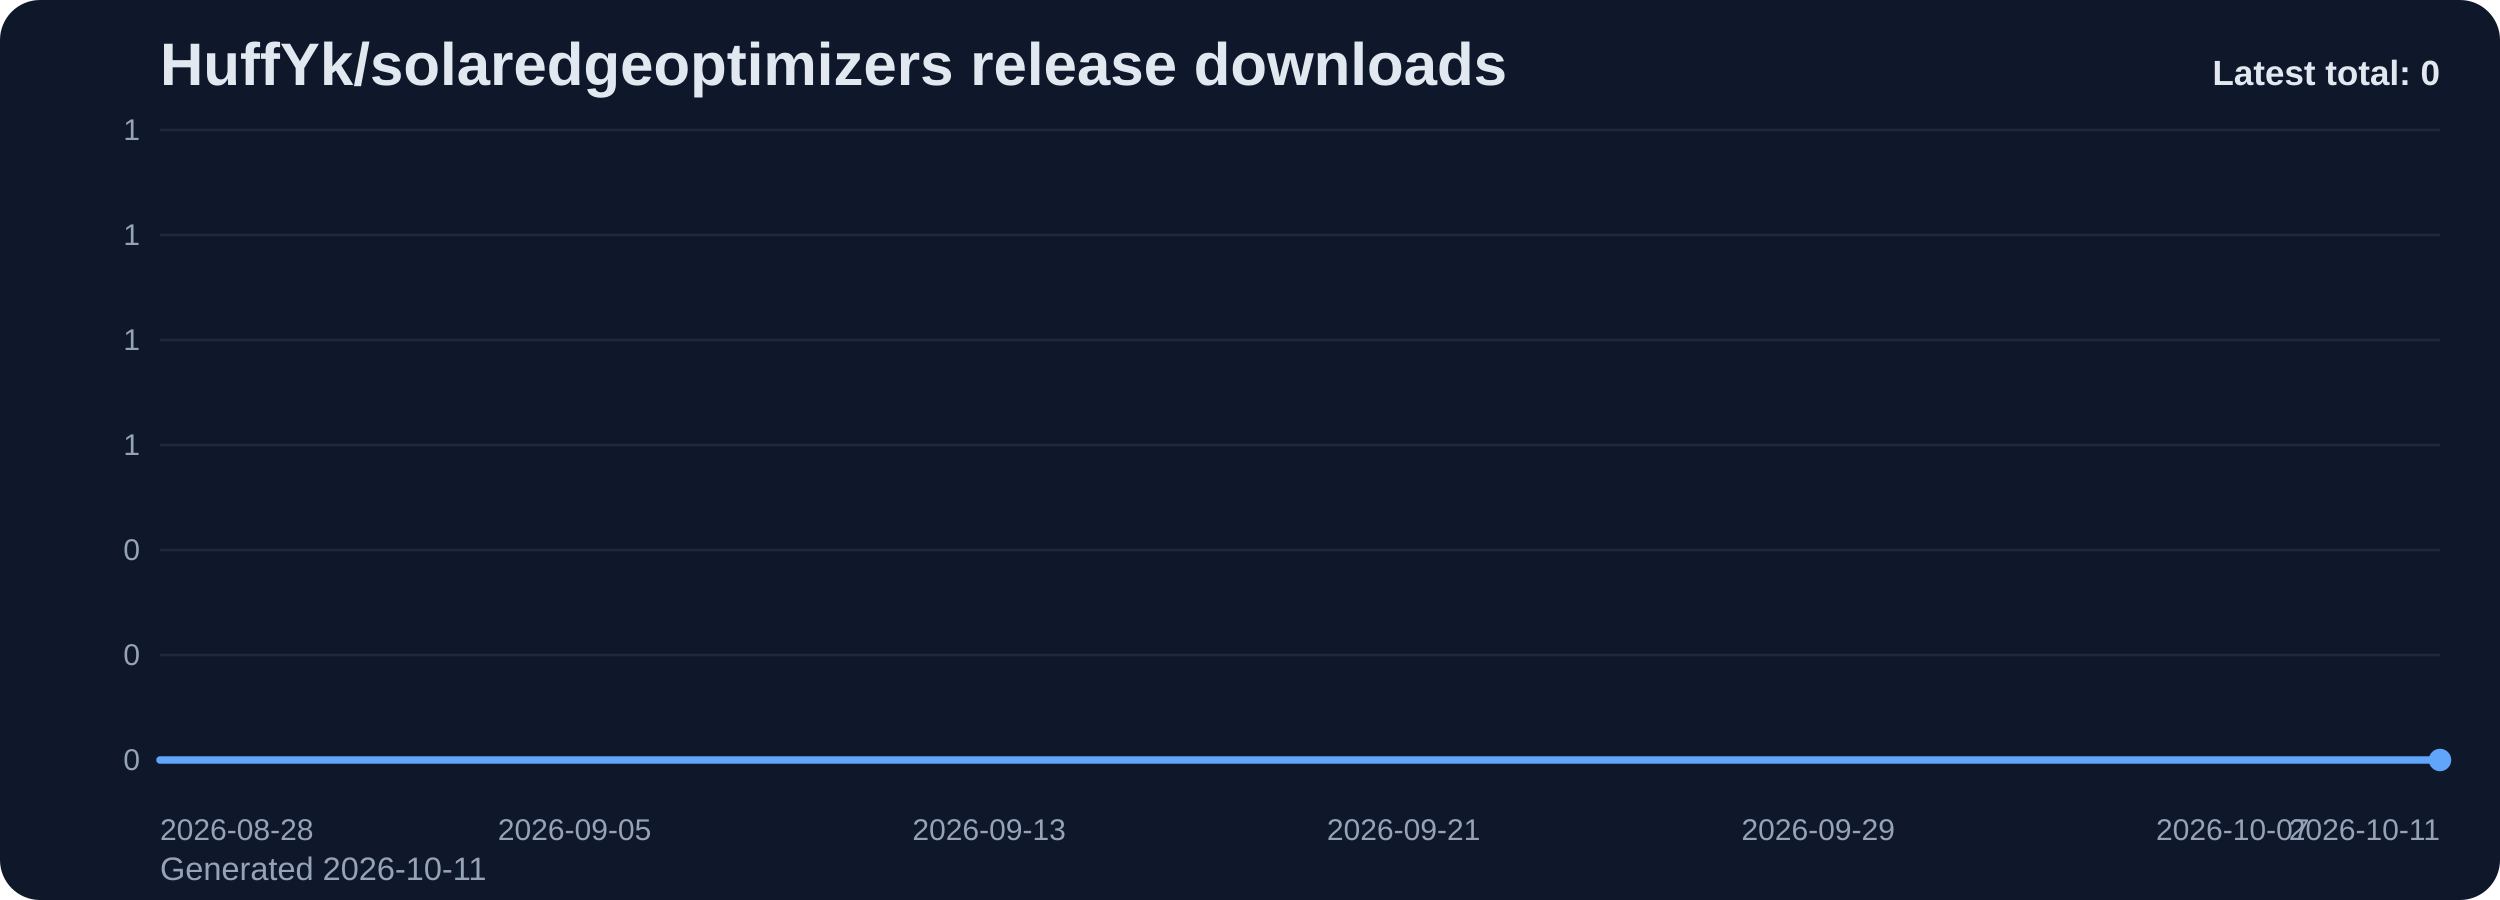
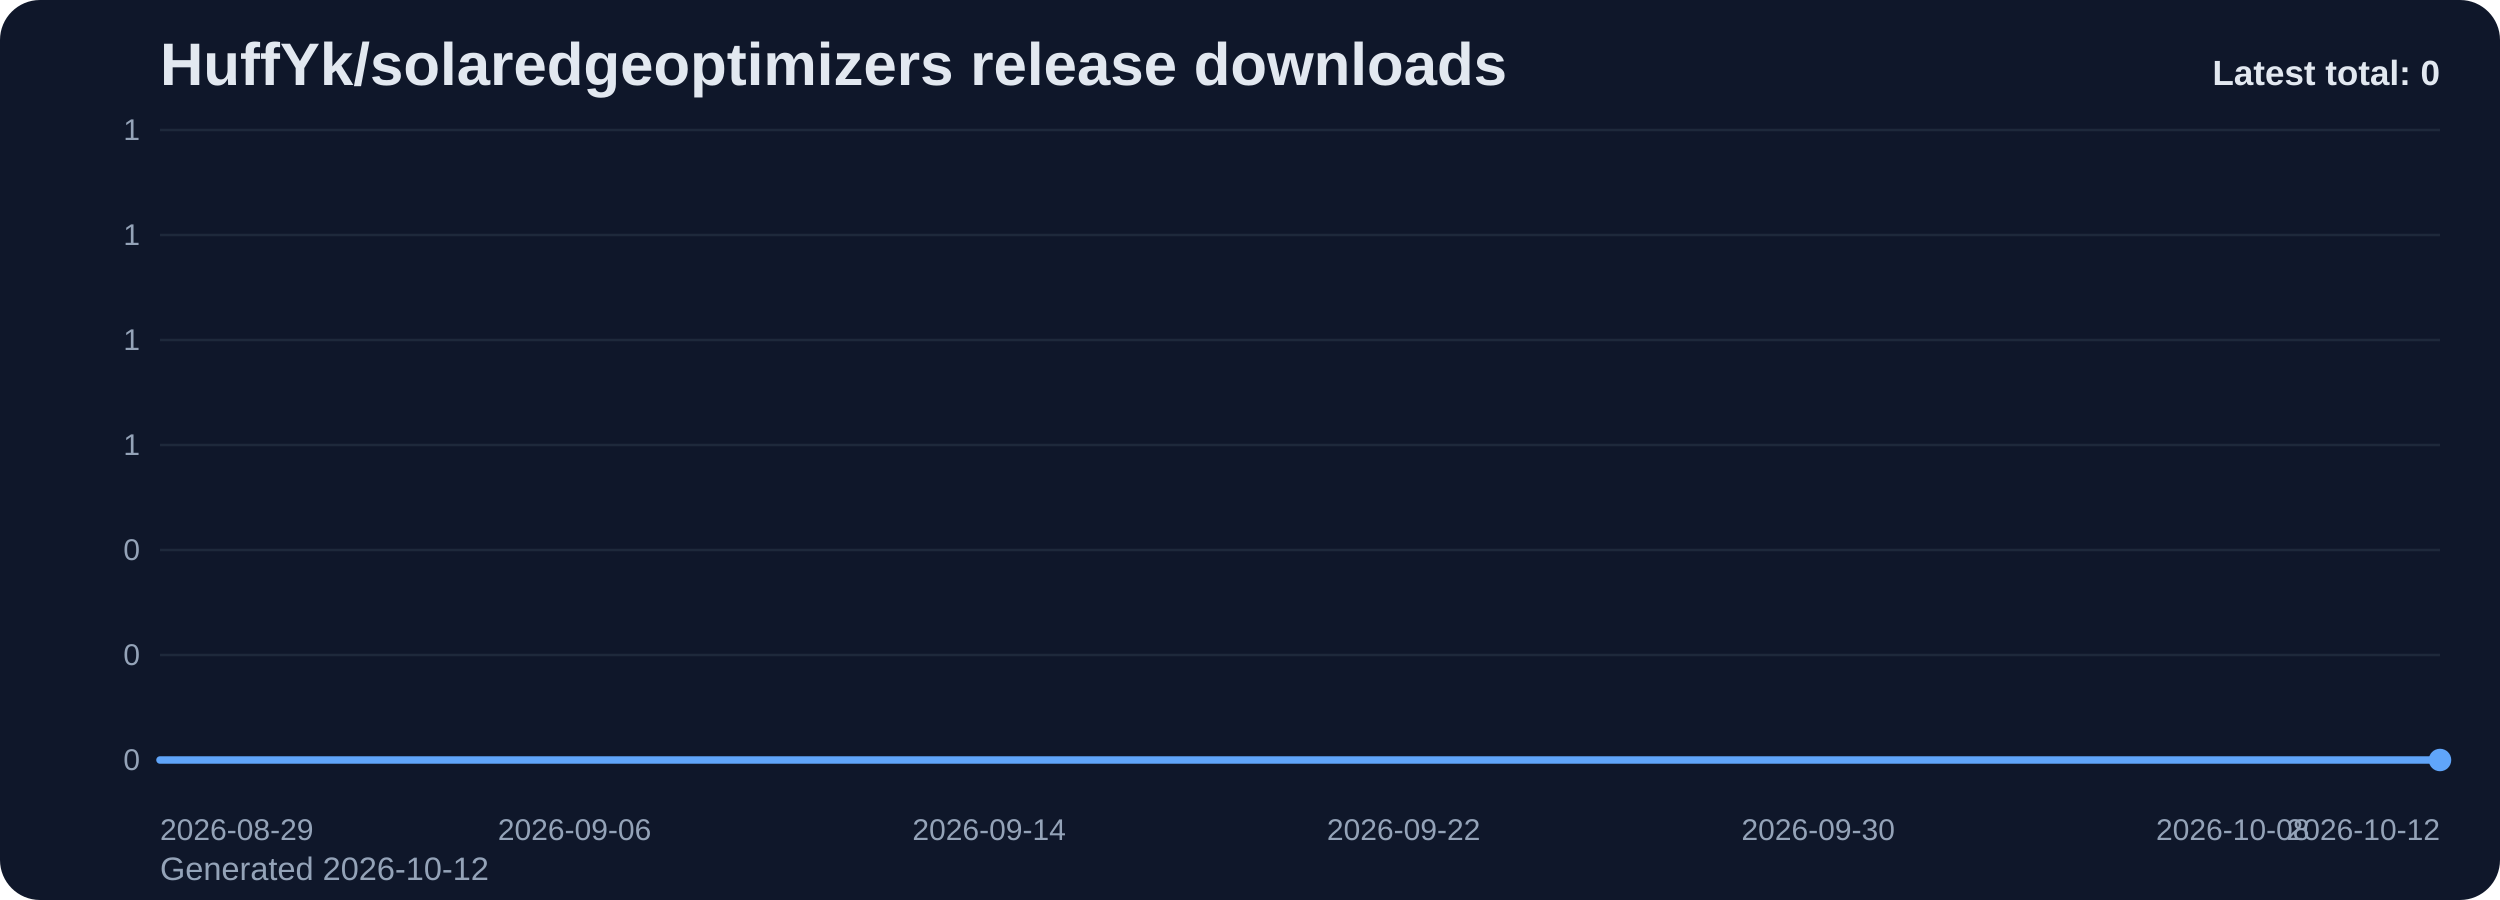
<svg xmlns="http://www.w3.org/2000/svg" viewBox="0 0 1000 360" role="img" aria-label="HuffYk/solaredgeoptimizers release downloads chart">
  <defs>
    <linearGradient id="fill-total-trend-slate" x1="0" y1="0" x2="0" y2="1">
      <stop offset="0%" stop-color="#60a5fa" stop-opacity="0.32" />
      <stop offset="100%" stop-color="#60a5fa" stop-opacity="0.05" />
    </linearGradient>
    <style>
      .bg { fill: #0f172a; }
      .title { font: 700 24px Arial, sans-serif; fill: #e2e8f0; }
      .sub { font: 400 13px Arial, sans-serif; fill: #94a3b8; }
      .grid { stroke: #1e293b; stroke-width: 1; }
      .axis { font: 400 12px Arial, sans-serif; fill: #94a3b8; }
      .line { fill: none; stroke: #60a5fa; stroke-width: 3; stroke-linecap: round; stroke-linejoin: round; }
      .dot { fill: #60a5fa; }
      .value { font: 600 11px Arial, sans-serif; fill: #cbd5e1; }
      .latest { font: 700 14px Arial, sans-serif; fill: #e2e8f0; }
    </style>
  </defs>
  <rect class="bg" x="0" y="0" width="1000" height="360" rx="16" />
  <text class="title" x="64" y="34">HuffYk/solaredgeoptimizers release downloads</text>
-   <text class="sub" x="64" y="352">Generated 2026-10-11</text>
+   <text class="sub" x="64" y="352">Generated 2026-10-12</text>
  <line x1="64" y1="52.00" x2="976" y2="52.00" class="grid" />
  <text x="56" y="56.00" text-anchor="end" class="axis">1</text>
  <line x1="64" y1="94.00" x2="976" y2="94.00" class="grid" />
  <text x="56" y="98.00" text-anchor="end" class="axis">1</text>
  <line x1="64" y1="136.00" x2="976" y2="136.00" class="grid" />
  <text x="56" y="140.00" text-anchor="end" class="axis">1</text>
  <line x1="64" y1="178.00" x2="976" y2="178.00" class="grid" />
  <text x="56" y="182.00" text-anchor="end" class="axis">1</text>
  <line x1="64" y1="220.00" x2="976" y2="220.00" class="grid" />
  <text x="56" y="224.00" text-anchor="end" class="axis">0</text>
  <line x1="64" y1="262.00" x2="976" y2="262.00" class="grid" />
  <text x="56" y="266.00" text-anchor="end" class="axis">0</text>
  <line x1="64" y1="304.00" x2="976" y2="304.00" class="grid" />
  <text x="56" y="308.00" text-anchor="end" class="axis">0</text>
  <path d="M 64.00 304 L 64.00 304.00 L 84.73 304.00 L 105.45 304.00 L 126.18 304.00 L 146.91 304.00 L 167.64 304.00 L 188.36 304.00 L 209.09 304.00 L 229.82 304.00 L 250.55 304.00 L 271.27 304.00 L 292.00 304.00 L 312.73 304.00 L 333.45 304.00 L 354.18 304.00 L 374.91 304.00 L 395.64 304.00 L 416.36 304.00 L 437.09 304.00 L 457.82 304.00 L 478.55 304.00 L 499.27 304.00 L 520.00 304.00 L 540.73 304.00 L 561.45 304.00 L 582.18 304.00 L 602.91 304.00 L 623.64 304.00 L 644.36 304.00 L 665.09 304.00 L 685.82 304.00 L 706.55 304.00 L 727.27 304.00 L 748.00 304.00 L 768.73 304.00 L 789.45 304.00 L 810.18 304.00 L 830.91 304.00 L 851.64 304.00 L 872.36 304.00 L 893.09 304.00 L 913.82 304.00 L 934.55 304.00 L 955.27 304.00 L 976.00 304.00 L 976.00 304 Z" fill="url(#fill-total-trend-slate)" />
  <polyline class="line" points="64.00,304.00 84.73,304.00 105.45,304.00 126.18,304.00 146.91,304.00 167.64,304.00 188.36,304.00 209.09,304.00 229.82,304.00 250.55,304.00 271.27,304.00 292.00,304.00 312.73,304.00 333.45,304.00 354.18,304.00 374.91,304.00 395.64,304.00 416.36,304.00 437.09,304.00 457.82,304.00 478.55,304.00 499.27,304.00 520.00,304.00 540.73,304.00 561.45,304.00 582.18,304.00 602.91,304.00 623.64,304.00 644.36,304.00 665.09,304.00 685.82,304.00 706.55,304.00 727.27,304.00 748.00,304.00 768.73,304.00 789.45,304.00 810.18,304.00 830.91,304.00 851.64,304.00 872.36,304.00 893.09,304.00 913.82,304.00 934.55,304.00 955.27,304.00 976.00,304.00" />
  <circle class="dot" cx="976.00" cy="304.00" r="4.5" />
-   <text class="axis" x="64.00" y="336" text-anchor="start">2026-08-28</text>
-   <text class="axis" x="229.82" y="336" text-anchor="middle">2026-09-05</text>
-   <text class="axis" x="395.64" y="336" text-anchor="middle">2026-09-13</text>
-   <text class="axis" x="561.45" y="336" text-anchor="middle">2026-09-21</text>
-   <text class="axis" x="727.27" y="336" text-anchor="middle">2026-09-29</text>
-   <text class="axis" x="893.09" y="336" text-anchor="middle">2026-10-07</text>
-   <text class="axis" x="976.00" y="336" text-anchor="end">2026-10-11</text>
+   <text class="axis" x="64.00" y="336" text-anchor="start">2026-08-29</text>
+   <text class="axis" x="229.82" y="336" text-anchor="middle">2026-09-06</text>
+   <text class="axis" x="395.64" y="336" text-anchor="middle">2026-09-14</text>
+   <text class="axis" x="561.45" y="336" text-anchor="middle">2026-09-22</text>
+   <text class="axis" x="727.27" y="336" text-anchor="middle">2026-09-30</text>
+   <text class="axis" x="893.09" y="336" text-anchor="middle">2026-10-08</text>
+   <text class="axis" x="976.00" y="336" text-anchor="end">2026-10-12</text>
  <text class="latest" x="976" y="34" text-anchor="end">Latest total: 0</text>
</svg>
